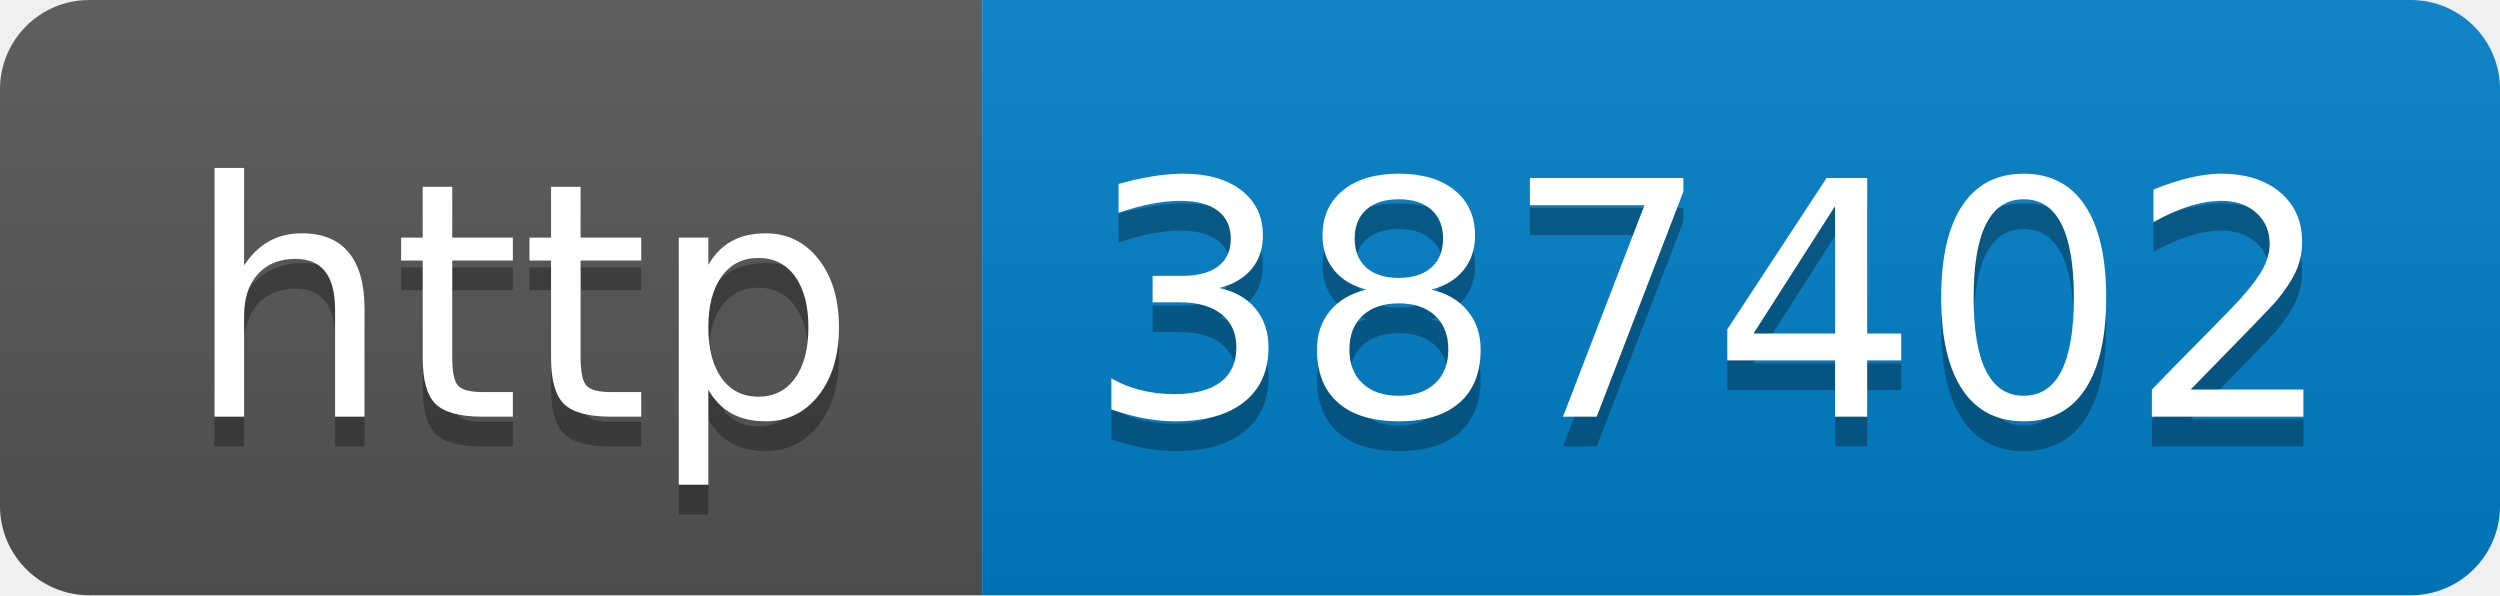
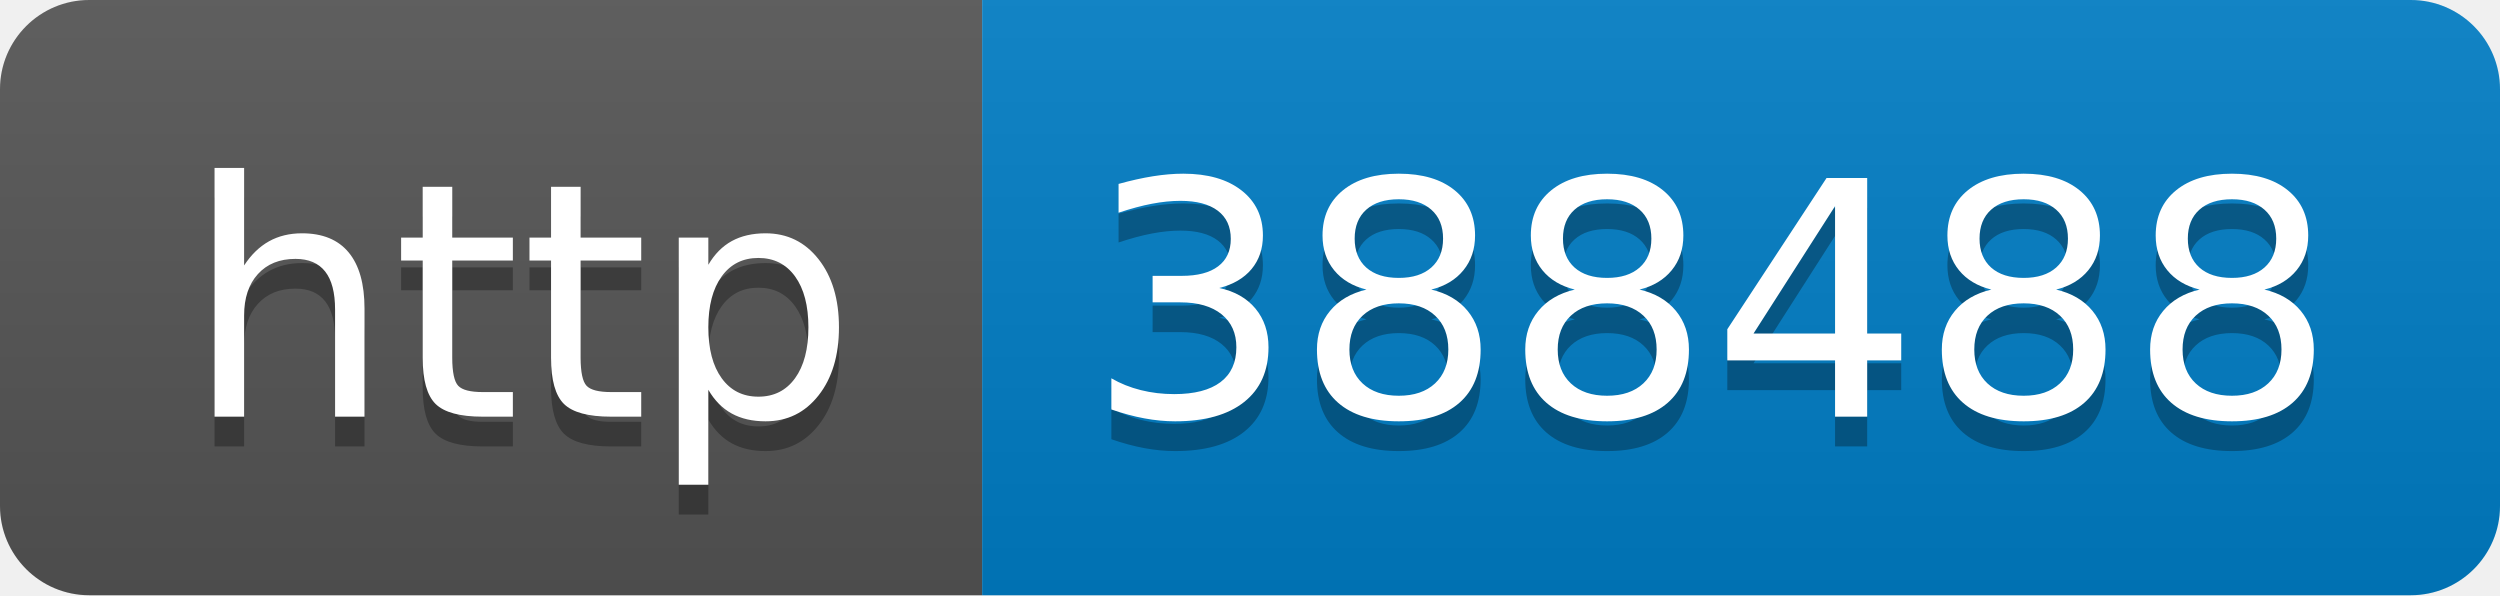
- <svg xmlns="http://www.w3.org/2000/svg" width="84" height="20" role="img" aria-label="http: 387402">
+ <svg xmlns="http://www.w3.org/2000/svg" width="84" height="20" role="img" aria-label="http: 388488">
  <linearGradient id="s" x2="0" y2="100%">
    <stop offset="0" stop-color="#bbb" stop-opacity=".1" />
    <stop offset="1" stop-opacity=".1" />
  </linearGradient>
  <clipPath id="r">
    <rect width="84" height="20" rx="3" fill="#fff" />
  </clipPath>
  <g clip-path="url(#r)">
    <rect width="33" height="20" fill="#555" />
    <rect x="33" width="51" height="20" fill="#007ec6" />
    <rect width="84" height="20" fill="url(#s)" />
  </g>
  <g fill="#fff" text-anchor="middle" font-family="Verdana,Geneva,DejaVu Sans,sans-serif" text-rendering="geometricPrecision" font-size="110">
    <text aria-hidden="true" x="175" y="150" fill="#010101" fill-opacity=".3" transform="scale(.1)" textLength="230">http</text>
    <text x="175" y="140" transform="scale(.1)" fill="#fff" textLength="230">http</text>
-     <text aria-hidden="true" x="575" y="150" fill="#010101" fill-opacity=".3" transform="scale(.1)" textLength="410">387402</text>
-     <text x="575" y="140" transform="scale(.1)" fill="#fff" textLength="410">387402</text>
+     <text aria-hidden="true" x="575" y="150" fill="#010101" fill-opacity=".3" transform="scale(.1)" textLength="410">388488</text>
+     <text x="575" y="140" transform="scale(.1)" fill="#fff" textLength="410">388488</text>
  </g>
</svg>
